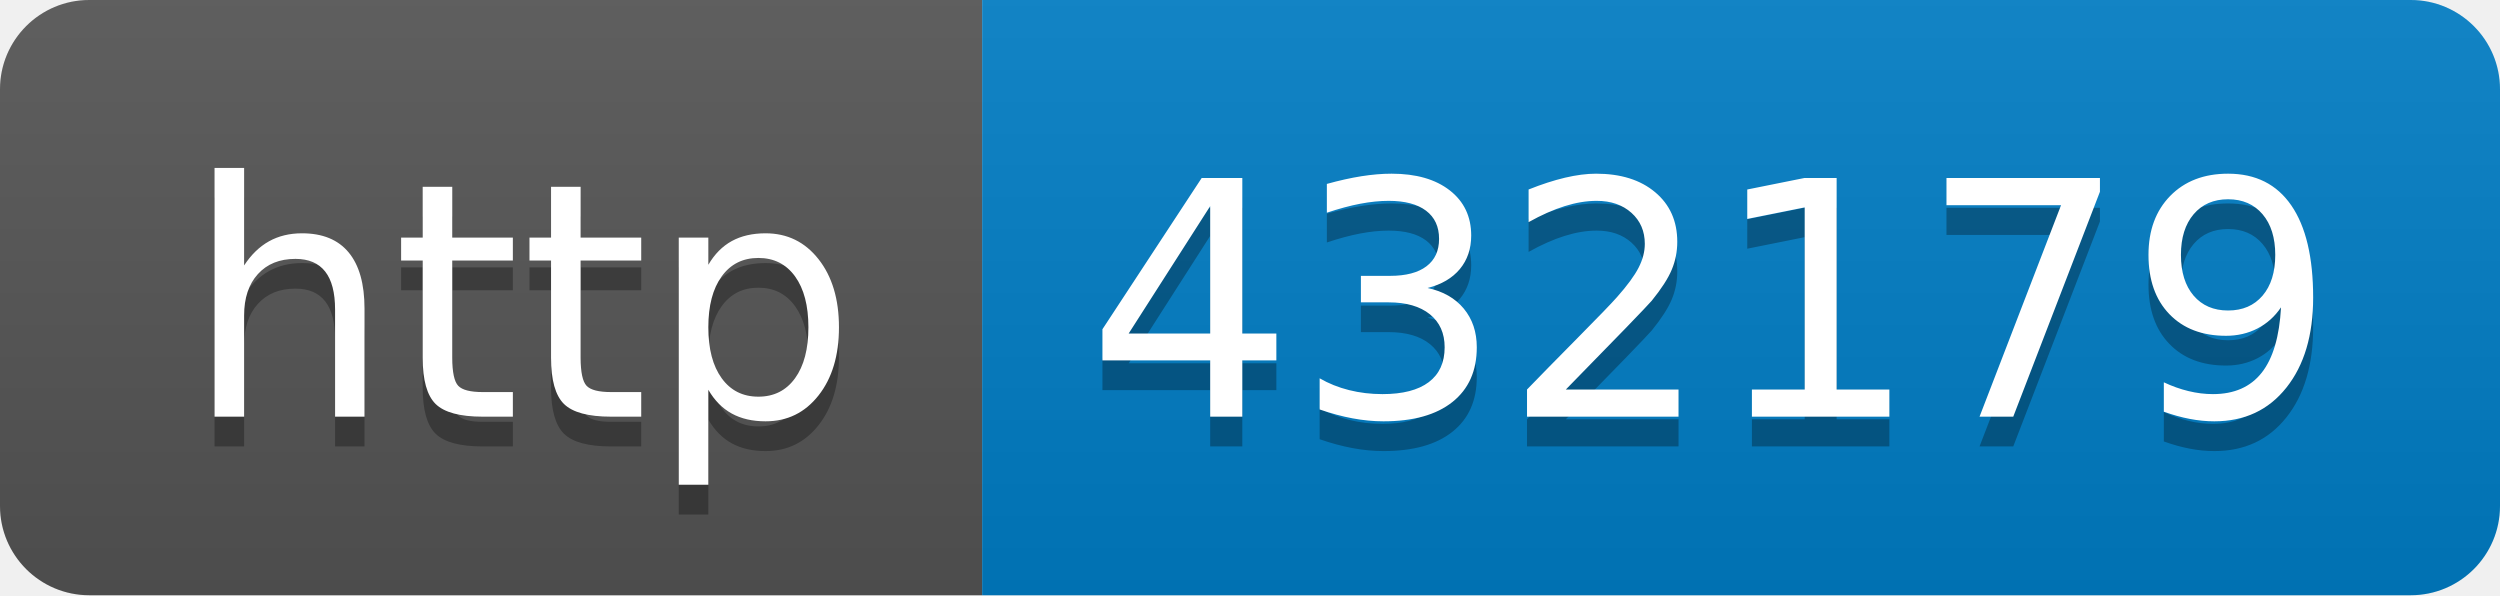
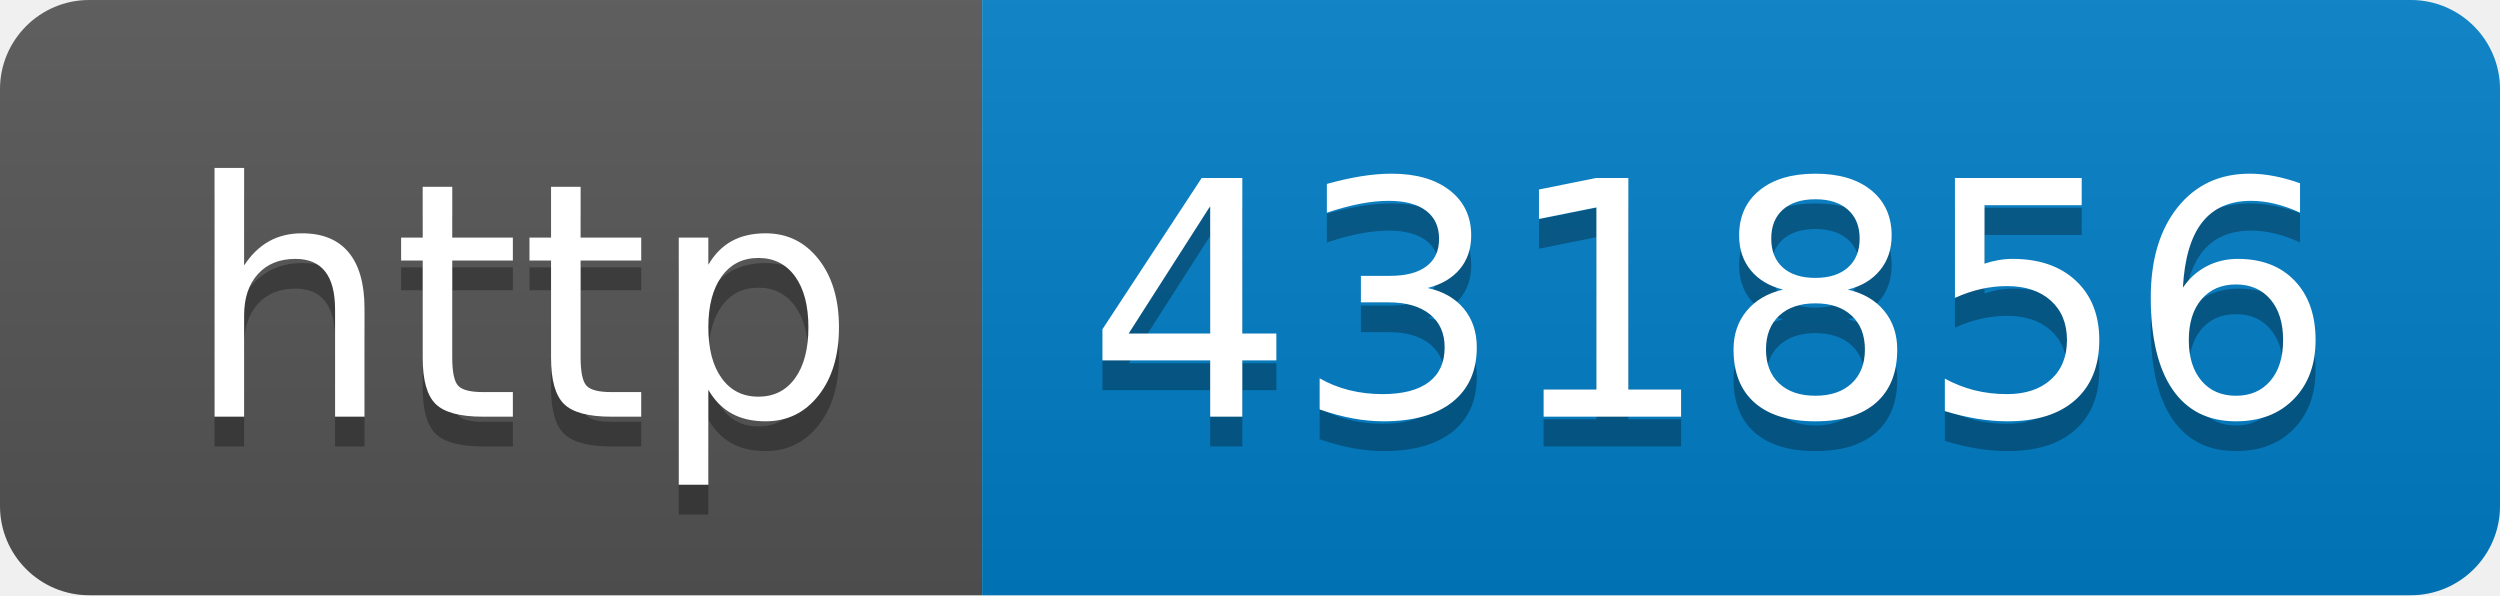
- <svg xmlns="http://www.w3.org/2000/svg" width="84" height="20" role="img" aria-label="http: 432179">
+ <svg xmlns="http://www.w3.org/2000/svg" width="84" height="20" role="img" aria-label="http: 431856">
  <linearGradient id="s" x2="0" y2="100%">
    <stop offset="0" stop-color="#bbb" stop-opacity=".1" />
    <stop offset="1" stop-opacity=".1" />
  </linearGradient>
  <clipPath id="r">
    <rect width="84" height="20" rx="3" fill="#fff" />
  </clipPath>
  <g clip-path="url(#r)">
    <rect width="33" height="20" fill="#555" />
    <rect x="33" width="51" height="20" fill="#007ec6" />
    <rect width="84" height="20" fill="url(#s)" />
  </g>
  <g fill="#fff" text-anchor="middle" font-family="Verdana,Geneva,DejaVu Sans,sans-serif" text-rendering="geometricPrecision" font-size="110">
    <text aria-hidden="true" x="175" y="150" fill="#010101" fill-opacity=".3" transform="scale(.1)" textLength="230">http</text>
    <text x="175" y="140" transform="scale(.1)" fill="#fff" textLength="230">http</text>
-     <text aria-hidden="true" x="575" y="150" fill="#010101" fill-opacity=".3" transform="scale(.1)" textLength="410">432179</text>
-     <text x="575" y="140" transform="scale(.1)" fill="#fff" textLength="410">432179</text>
+     <text aria-hidden="true" x="575" y="150" fill="#010101" fill-opacity=".3" transform="scale(.1)" textLength="410">431856</text>
+     <text x="575" y="140" transform="scale(.1)" fill="#fff" textLength="410">431856</text>
  </g>
</svg>
